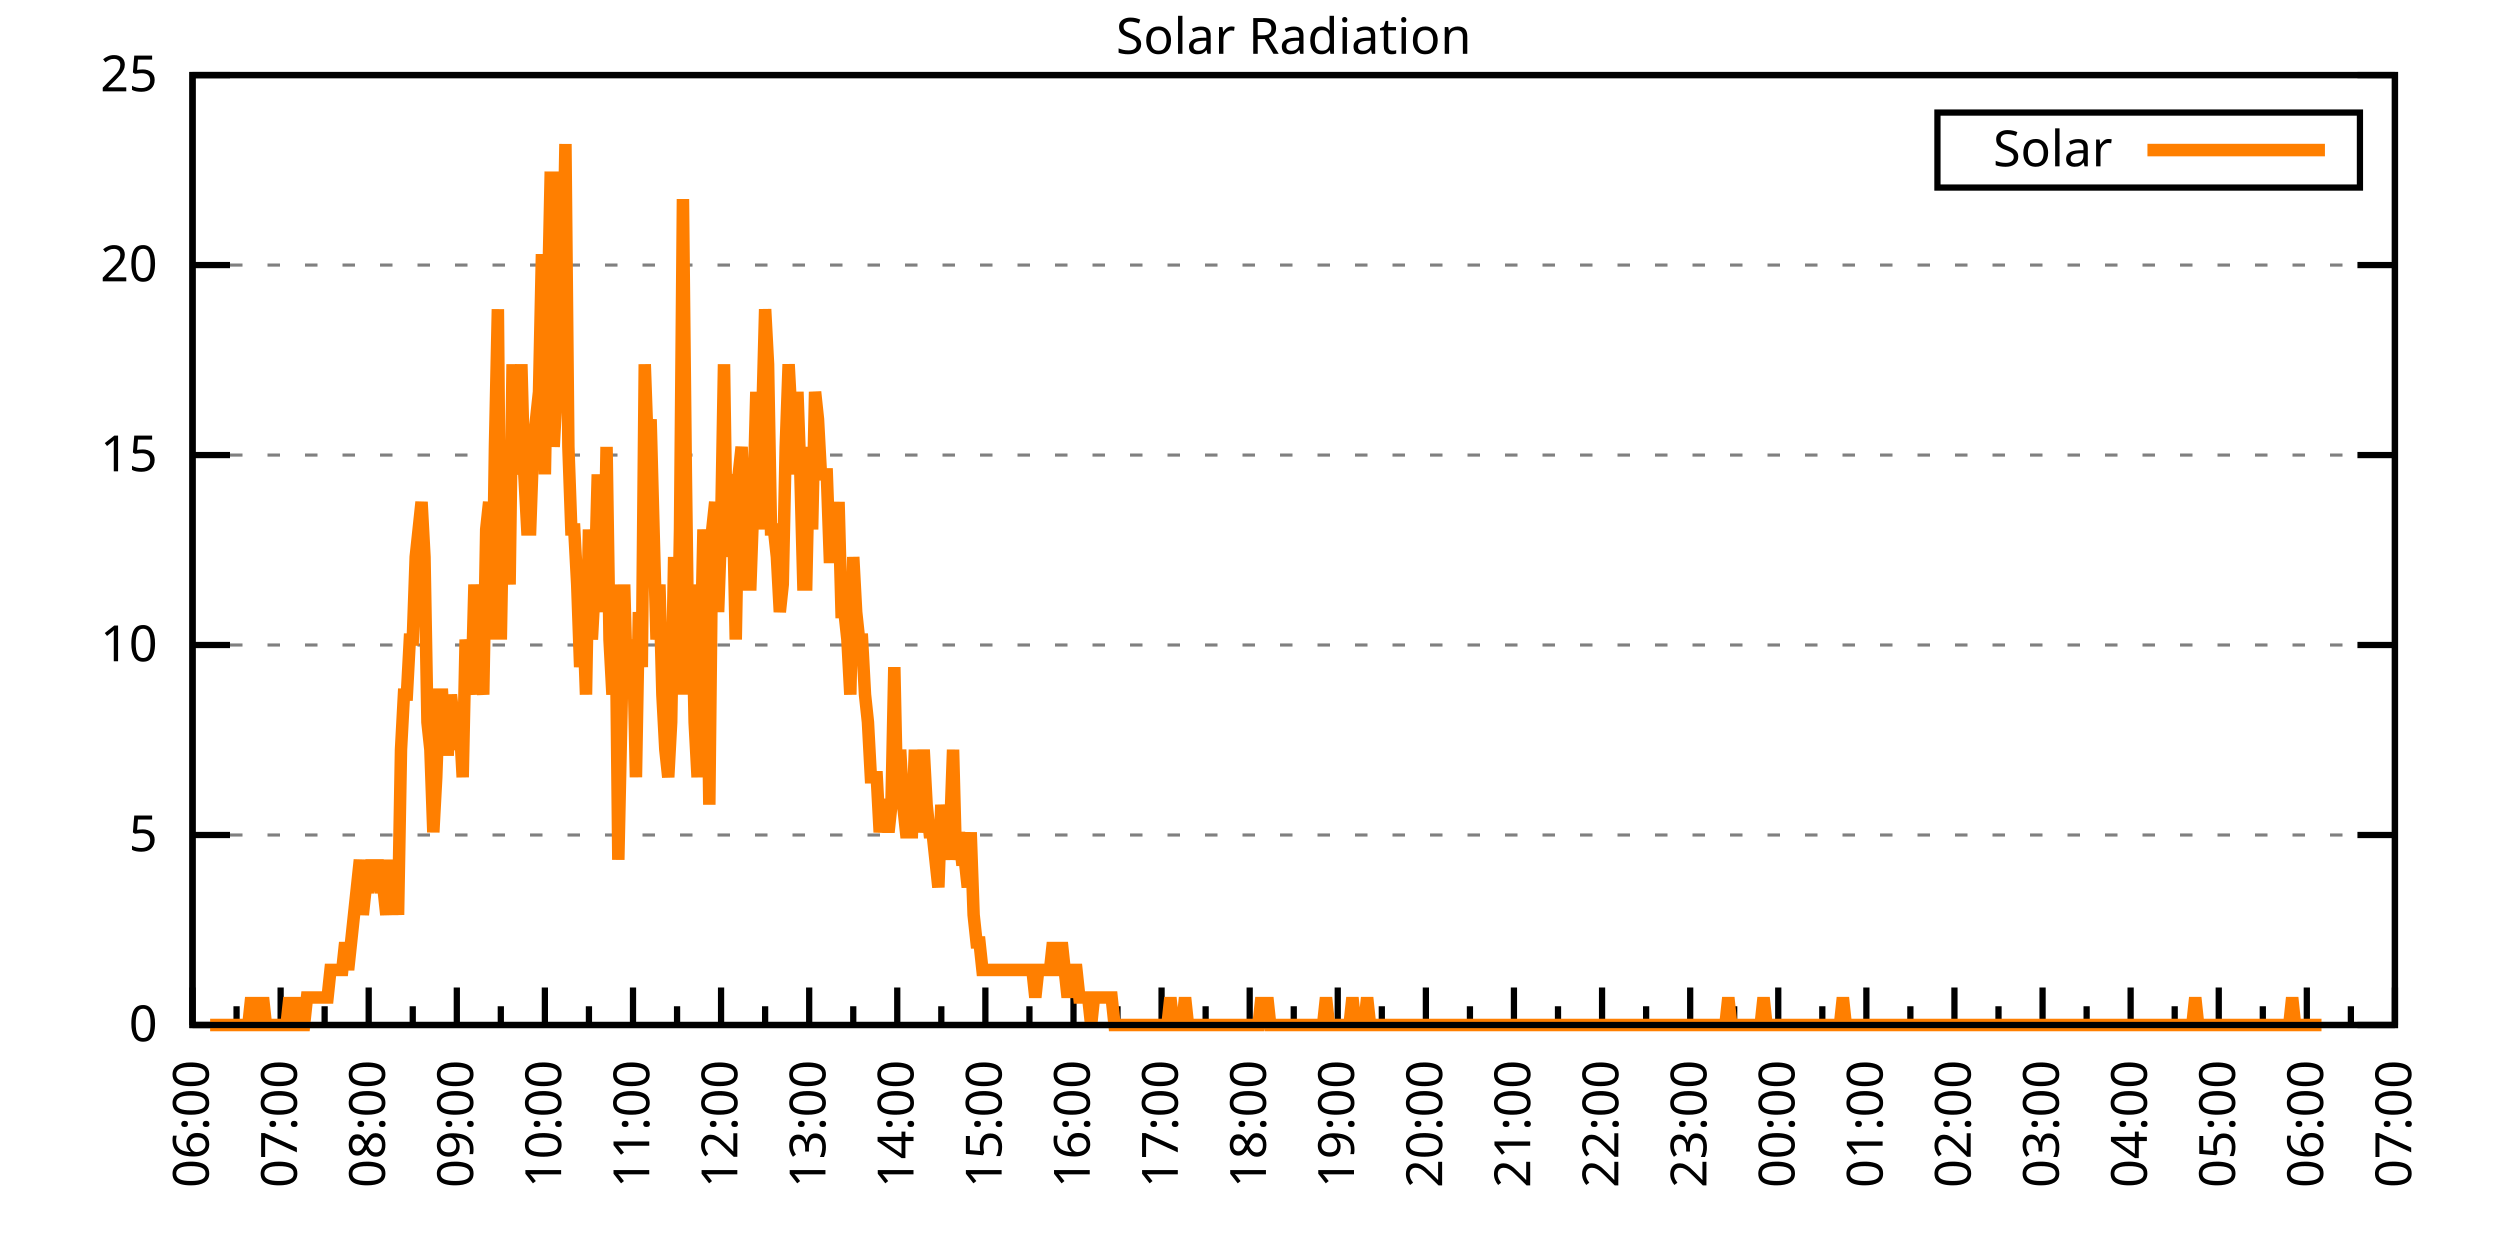
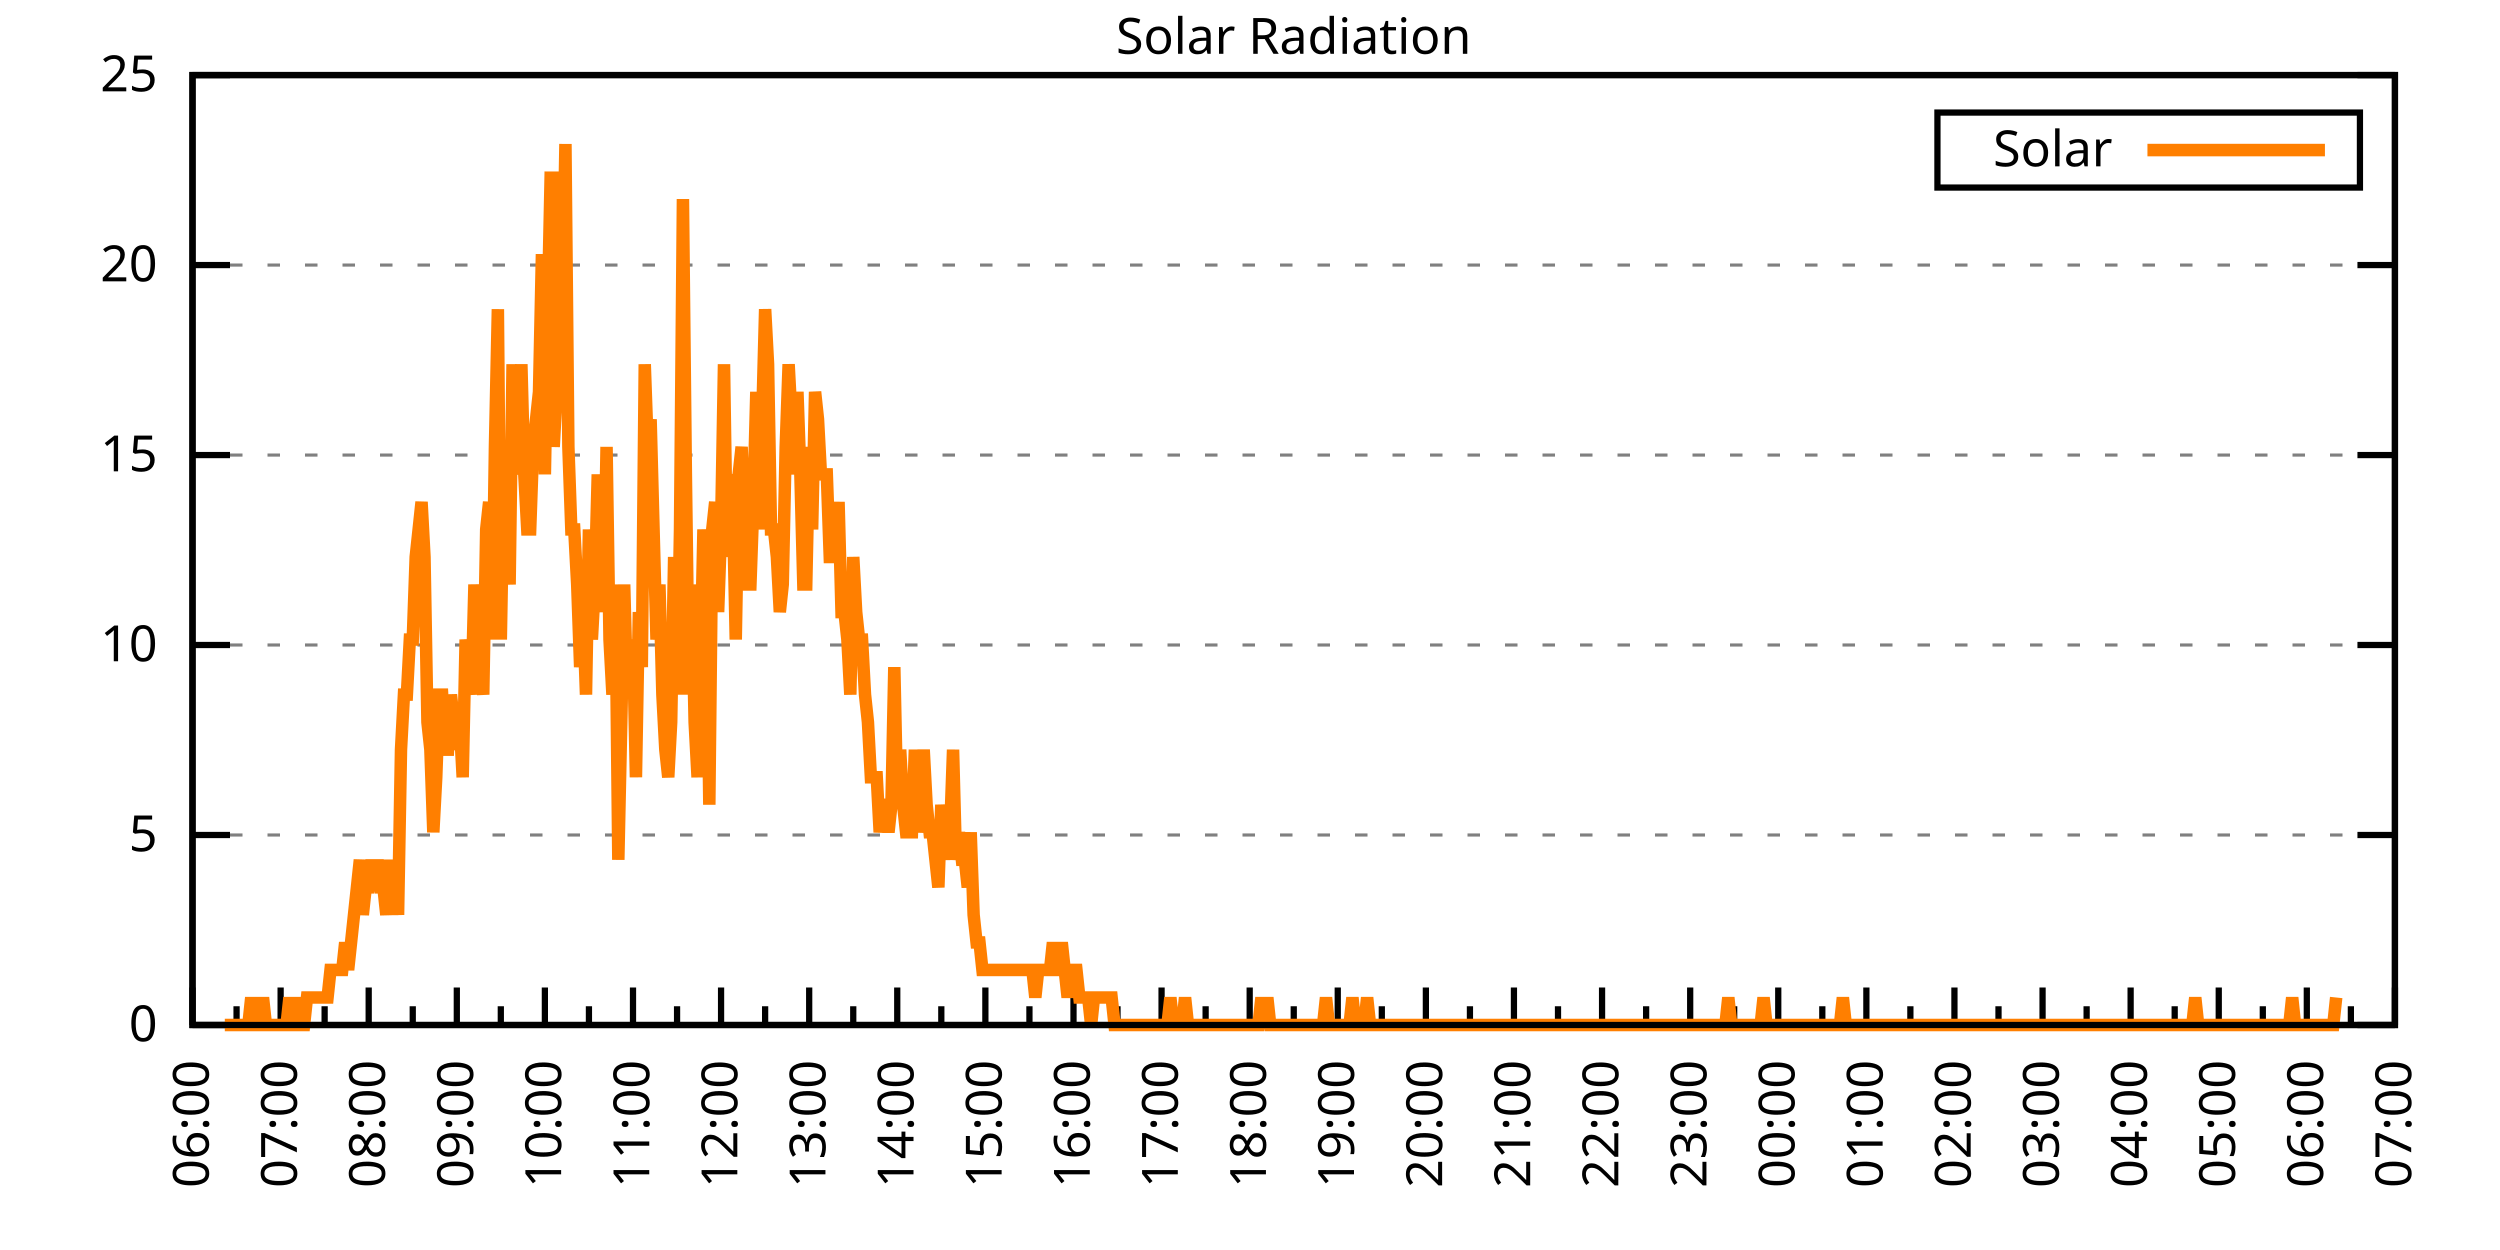
<svg xmlns="http://www.w3.org/2000/svg" xmlns:xlink="http://www.w3.org/1999/xlink" width="400" height="200" viewBox="0 0 400 200">
  <g id="gnuplot_canvas">
    <rect x="0" y="0" width="400" height="200" fill="none" />
    <defs>
      <circle id="gpDot" r="0.5" stroke-width="0.5" stroke="currentColor" />
      <path id="gpPt0" stroke-width="0.333" stroke="currentColor" d="M-1,0 h2 M0,-1 v2" />
      <path id="gpPt1" stroke-width="0.333" stroke="currentColor" d="M-1,-1 L1,1 M1,-1 L-1,1" />
      <path id="gpPt2" stroke-width="0.333" stroke="currentColor" d="M-1,0 L1,0 M0,-1 L0,1 M-1,-1 L1,1 M-1,1 L1,-1" />
      <rect id="gpPt3" stroke-width="0.333" stroke="currentColor" x="-1" y="-1" width="2" height="2" />
      <rect id="gpPt4" stroke-width="0.333" stroke="currentColor" fill="currentColor" x="-1" y="-1" width="2" height="2" />
      <circle id="gpPt5" stroke-width="0.333" stroke="currentColor" cx="0" cy="0" r="1" />
      <use xlink:href="#gpPt5" id="gpPt6" fill="currentColor" stroke="none" />
      <path id="gpPt7" stroke-width="0.333" stroke="currentColor" d="M0,-1.33 L-1.33,0.67 L1.33,0.67 z" />
      <use xlink:href="#gpPt7" id="gpPt8" fill="currentColor" stroke="none" />
      <use xlink:href="#gpPt7" id="gpPt9" stroke="currentColor" transform="rotate(180)" />
      <use xlink:href="#gpPt9" id="gpPt10" fill="currentColor" stroke="none" />
      <use xlink:href="#gpPt3" id="gpPt11" stroke="currentColor" transform="rotate(45)" />
      <use xlink:href="#gpPt11" id="gpPt12" fill="currentColor" stroke="none" />
      <path id="gpPt13" stroke-width="0.333" stroke="currentColor" d="M0,1.330 L1.265,0.411 L0.782,-1.067 L-0.782,-1.076 L-1.265,0.411 z" />
      <use xlink:href="#gpPt13" id="gpPt14" fill="currentColor" stroke="none" />
      <filter id="textbox" filterUnits="objectBoundingBox" x="0" y="0" height="1" width="1">
        <feFlood flood-color="white" flood-opacity="1" result="bgnd" />
        <feComposite in="SourceGraphic" in2="bgnd" operator="atop" />
      </filter>
      <filter id="greybox" filterUnits="objectBoundingBox" x="0" y="0" height="1" width="1">
        <feFlood flood-color="lightgrey" flood-opacity="1" result="grey" />
        <feComposite in="SourceGraphic" in2="grey" operator="atop" />
      </filter>
    </defs>
    <g fill="none" color="white" stroke="currentColor" stroke-width="1.00" stroke-linecap="butt" stroke-linejoin="miter">
</g>
    <g fill="none" color="black" stroke="currentColor" stroke-width="1.00" stroke-linecap="butt" stroke-linejoin="miter">
      <g stroke="none" shape-rendering="crispEdges">
        <polygon fill="rgb(255, 255, 255)" points="30.80,164.00 383.18,164.00 383.18,12.02 30.80,12.02 " />
      </g>
    </g>
    <g fill="none" color="black" stroke="currentColor" stroke-width="1.00" stroke-linecap="butt" stroke-linejoin="miter">
</g>
    <g fill="none" color="black" stroke="black" stroke-width="0.50" stroke-linecap="butt" stroke-linejoin="miter">
</g>
    <g fill="none" color="gray" stroke="currentColor" stroke-width="0.50" stroke-linecap="butt" stroke-linejoin="miter">
      <path stroke="gray" stroke-dasharray="2,4" class="gridline" d="M30.80,164.00 L383.19,164.00  " />
    </g>
    <g fill="none" color="gray" stroke="gray" stroke-width="1.00" stroke-linecap="butt" stroke-linejoin="miter">
</g>
    <g fill="none" color="black" stroke="currentColor" stroke-width="1.00" stroke-linecap="butt" stroke-linejoin="miter">
      <path stroke="black" d="M30.80,164.00 L36.80,164.00 M383.19,164.00 L377.19,164.00  " />
      <g transform="translate(25.20,166.60)" stroke="none" fill="black" font-family="Sans" font-size="8.00" text-anchor="end">
        <text>
          <tspan font-family="Sans"> 0</tspan>
        </text>
      </g>
    </g>
    <g fill="none" color="black" stroke="currentColor" stroke-width="1.00" stroke-linecap="butt" stroke-linejoin="miter">
</g>
    <g fill="none" color="black" stroke="black" stroke-width="0.50" stroke-linecap="butt" stroke-linejoin="miter">
</g>
    <g fill="none" color="gray" stroke="currentColor" stroke-width="0.50" stroke-linecap="butt" stroke-linejoin="miter">
      <path stroke="gray" stroke-dasharray="2,4" class="gridline" d="M30.80,133.60 L383.19,133.60  " />
    </g>
    <g fill="none" color="gray" stroke="gray" stroke-width="1.00" stroke-linecap="butt" stroke-linejoin="miter">
</g>
    <g fill="none" color="black" stroke="currentColor" stroke-width="1.00" stroke-linecap="butt" stroke-linejoin="miter">
      <path stroke="black" d="M30.80,133.60 L36.80,133.60 M383.19,133.60 L377.19,133.60  " />
      <g transform="translate(25.20,136.20)" stroke="none" fill="black" font-family="Sans" font-size="8.00" text-anchor="end">
        <text>
          <tspan font-family="Sans"> 5</tspan>
        </text>
      </g>
    </g>
    <g fill="none" color="black" stroke="currentColor" stroke-width="1.00" stroke-linecap="butt" stroke-linejoin="miter">
</g>
    <g fill="none" color="black" stroke="black" stroke-width="0.50" stroke-linecap="butt" stroke-linejoin="miter">
</g>
    <g fill="none" color="gray" stroke="currentColor" stroke-width="0.50" stroke-linecap="butt" stroke-linejoin="miter">
      <path stroke="gray" stroke-dasharray="2,4" class="gridline" d="M30.80,103.20 L383.19,103.20  " />
    </g>
    <g fill="none" color="gray" stroke="gray" stroke-width="1.00" stroke-linecap="butt" stroke-linejoin="miter">
</g>
    <g fill="none" color="black" stroke="currentColor" stroke-width="1.00" stroke-linecap="butt" stroke-linejoin="miter">
      <path stroke="black" d="M30.80,103.20 L36.80,103.20 M383.19,103.20 L377.19,103.20  " />
      <g transform="translate(25.20,105.80)" stroke="none" fill="black" font-family="Sans" font-size="8.00" text-anchor="end">
        <text>
          <tspan font-family="Sans"> 10</tspan>
        </text>
      </g>
    </g>
    <g fill="none" color="black" stroke="currentColor" stroke-width="1.00" stroke-linecap="butt" stroke-linejoin="miter">
</g>
    <g fill="none" color="black" stroke="black" stroke-width="0.50" stroke-linecap="butt" stroke-linejoin="miter">
</g>
    <g fill="none" color="gray" stroke="currentColor" stroke-width="0.50" stroke-linecap="butt" stroke-linejoin="miter">
      <path stroke="gray" stroke-dasharray="2,4" class="gridline" d="M30.80,72.81 L383.19,72.81  " />
    </g>
    <g fill="none" color="gray" stroke="gray" stroke-width="1.00" stroke-linecap="butt" stroke-linejoin="miter">
</g>
    <g fill="none" color="black" stroke="currentColor" stroke-width="1.00" stroke-linecap="butt" stroke-linejoin="miter">
      <path stroke="black" d="M30.80,72.81 L36.80,72.81 M383.19,72.81 L377.19,72.81  " />
      <g transform="translate(25.20,75.41)" stroke="none" fill="black" font-family="Sans" font-size="8.00" text-anchor="end">
        <text>
          <tspan font-family="Sans"> 15</tspan>
        </text>
      </g>
    </g>
    <g fill="none" color="black" stroke="currentColor" stroke-width="1.00" stroke-linecap="butt" stroke-linejoin="miter">
</g>
    <g fill="none" color="black" stroke="black" stroke-width="0.50" stroke-linecap="butt" stroke-linejoin="miter">
</g>
    <g fill="none" color="gray" stroke="currentColor" stroke-width="0.50" stroke-linecap="butt" stroke-linejoin="miter">
      <path stroke="gray" stroke-dasharray="2,4" class="gridline" d="M30.80,42.41 L383.19,42.41  " />
    </g>
    <g fill="none" color="gray" stroke="gray" stroke-width="1.00" stroke-linecap="butt" stroke-linejoin="miter">
</g>
    <g fill="none" color="black" stroke="currentColor" stroke-width="1.00" stroke-linecap="butt" stroke-linejoin="miter">
      <path stroke="black" d="M30.80,42.41 L36.80,42.41 M383.19,42.41 L377.19,42.41  " />
      <g transform="translate(25.20,45.01)" stroke="none" fill="black" font-family="Sans" font-size="8.00" text-anchor="end">
        <text>
          <tspan font-family="Sans"> 20</tspan>
        </text>
      </g>
    </g>
    <g fill="none" color="black" stroke="currentColor" stroke-width="1.00" stroke-linecap="butt" stroke-linejoin="miter">
</g>
    <g fill="none" color="black" stroke="black" stroke-width="0.50" stroke-linecap="butt" stroke-linejoin="miter">
</g>
    <g fill="none" color="gray" stroke="currentColor" stroke-width="0.50" stroke-linecap="butt" stroke-linejoin="miter">
      <path stroke="gray" stroke-dasharray="2,4" class="gridline" d="M30.80,12.01 L383.19,12.01  " />
    </g>
    <g fill="none" color="gray" stroke="gray" stroke-width="1.00" stroke-linecap="butt" stroke-linejoin="miter">
</g>
    <g fill="none" color="black" stroke="currentColor" stroke-width="1.00" stroke-linecap="butt" stroke-linejoin="miter">
      <path stroke="black" d="M30.80,12.01 L36.80,12.01 M383.19,12.01 L377.19,12.01  " />
      <g transform="translate(25.20,14.61)" stroke="none" fill="black" font-family="Sans" font-size="8.00" text-anchor="end">
        <text>
          <tspan font-family="Sans"> 25</tspan>
        </text>
      </g>
    </g>
    <g fill="none" color="black" stroke="currentColor" stroke-width="1.00" stroke-linecap="butt" stroke-linejoin="miter">
      <path stroke="black" d="M30.80,164.00 L30.80,158.00  " />
      <g transform="translate(33.40,169.60) rotate(270)" stroke="none" fill="black" font-family="Sans" font-size="8.00" text-anchor="end">
        <text>
          <tspan font-family="Sans">06:00</tspan>
        </text>
      </g>
    </g>
    <g fill="none" color="black" stroke="currentColor" stroke-width="1.00" stroke-linecap="butt" stroke-linejoin="miter">
      <path stroke="black" d="M37.85,164.00 L37.85,161.00 M44.90,164.00 L44.90,158.00  " />
      <g transform="translate(47.50,169.60) rotate(270)" stroke="none" fill="black" font-family="Sans" font-size="8.00" text-anchor="end">
        <text>
          <tspan font-family="Sans">07:00</tspan>
        </text>
      </g>
    </g>
    <g fill="none" color="black" stroke="currentColor" stroke-width="1.00" stroke-linecap="butt" stroke-linejoin="miter">
      <path stroke="black" d="M51.94,164.00 L51.94,161.00 M58.99,164.00 L58.99,158.00  " />
      <g transform="translate(61.59,169.60) rotate(270)" stroke="none" fill="black" font-family="Sans" font-size="8.00" text-anchor="end">
        <text>
          <tspan font-family="Sans">08:00</tspan>
        </text>
      </g>
    </g>
    <g fill="none" color="black" stroke="currentColor" stroke-width="1.00" stroke-linecap="butt" stroke-linejoin="miter">
      <path stroke="black" d="M66.04,164.00 L66.04,161.00 M73.09,164.00 L73.09,158.00  " />
      <g transform="translate(75.69,169.60) rotate(270)" stroke="none" fill="black" font-family="Sans" font-size="8.00" text-anchor="end">
        <text>
          <tspan font-family="Sans">09:00</tspan>
        </text>
      </g>
    </g>
    <g fill="none" color="black" stroke="currentColor" stroke-width="1.00" stroke-linecap="butt" stroke-linejoin="miter">
      <path stroke="black" d="M80.13,164.00 L80.13,161.00 M87.18,164.00 L87.18,158.00  " />
      <g transform="translate(89.78,169.60) rotate(270)" stroke="none" fill="black" font-family="Sans" font-size="8.00" text-anchor="end">
        <text>
          <tspan font-family="Sans">10:00</tspan>
        </text>
      </g>
    </g>
    <g fill="none" color="black" stroke="currentColor" stroke-width="1.00" stroke-linecap="butt" stroke-linejoin="miter">
      <path stroke="black" d="M94.23,164.00 L94.23,161.00 M101.28,164.00 L101.28,158.00  " />
      <g transform="translate(103.88,169.60) rotate(270)" stroke="none" fill="black" font-family="Sans" font-size="8.00" text-anchor="end">
        <text>
          <tspan font-family="Sans">11:00</tspan>
        </text>
      </g>
    </g>
    <g fill="none" color="black" stroke="currentColor" stroke-width="1.00" stroke-linecap="butt" stroke-linejoin="miter">
      <path stroke="black" d="M108.33,164.00 L108.33,161.00 M115.37,164.00 L115.37,158.00  " />
      <g transform="translate(117.97,169.60) rotate(270)" stroke="none" fill="black" font-family="Sans" font-size="8.00" text-anchor="end">
        <text>
          <tspan font-family="Sans">12:00</tspan>
        </text>
      </g>
    </g>
    <g fill="none" color="black" stroke="currentColor" stroke-width="1.00" stroke-linecap="butt" stroke-linejoin="miter">
      <path stroke="black" d="M122.42,164.00 L122.42,161.00 M129.47,164.00 L129.47,158.00  " />
      <g transform="translate(132.07,169.60) rotate(270)" stroke="none" fill="black" font-family="Sans" font-size="8.00" text-anchor="end">
        <text>
          <tspan font-family="Sans">13:00</tspan>
        </text>
      </g>
    </g>
    <g fill="none" color="black" stroke="currentColor" stroke-width="1.00" stroke-linecap="butt" stroke-linejoin="miter">
      <path stroke="black" d="M136.52,164.00 L136.52,161.00 M143.56,164.00 L143.56,158.00  " />
      <g transform="translate(146.16,169.60) rotate(270)" stroke="none" fill="black" font-family="Sans" font-size="8.00" text-anchor="end">
        <text>
          <tspan font-family="Sans">14:00</tspan>
        </text>
      </g>
    </g>
    <g fill="none" color="black" stroke="currentColor" stroke-width="1.00" stroke-linecap="butt" stroke-linejoin="miter">
      <path stroke="black" d="M150.61,164.00 L150.61,161.00 M157.66,164.00 L157.66,158.00  " />
      <g transform="translate(160.26,169.60) rotate(270)" stroke="none" fill="black" font-family="Sans" font-size="8.00" text-anchor="end">
        <text>
          <tspan font-family="Sans">15:00</tspan>
        </text>
      </g>
    </g>
    <g fill="none" color="black" stroke="currentColor" stroke-width="1.00" stroke-linecap="butt" stroke-linejoin="miter">
      <path stroke="black" d="M164.71,164.00 L164.71,161.00 M171.76,164.00 L171.76,158.00  " />
      <g transform="translate(174.36,169.60) rotate(270)" stroke="none" fill="black" font-family="Sans" font-size="8.00" text-anchor="end">
        <text>
          <tspan font-family="Sans">16:00</tspan>
        </text>
      </g>
    </g>
    <g fill="none" color="black" stroke="currentColor" stroke-width="1.00" stroke-linecap="butt" stroke-linejoin="miter">
      <path stroke="black" d="M178.80,164.00 L178.80,161.00 M185.85,164.00 L185.85,158.00  " />
      <g transform="translate(188.45,169.60) rotate(270)" stroke="none" fill="black" font-family="Sans" font-size="8.00" text-anchor="end">
        <text>
          <tspan font-family="Sans">17:00</tspan>
        </text>
      </g>
    </g>
    <g fill="none" color="black" stroke="currentColor" stroke-width="1.00" stroke-linecap="butt" stroke-linejoin="miter">
      <path stroke="black" d="M192.90,164.00 L192.90,161.00 M199.95,164.00 L199.95,158.00  " />
      <g transform="translate(202.55,169.60) rotate(270)" stroke="none" fill="black" font-family="Sans" font-size="8.00" text-anchor="end">
        <text>
          <tspan font-family="Sans">18:00</tspan>
        </text>
      </g>
    </g>
    <g fill="none" color="black" stroke="currentColor" stroke-width="1.00" stroke-linecap="butt" stroke-linejoin="miter">
      <path stroke="black" d="M207.00,164.00 L207.00,161.00 M214.04,164.00 L214.04,158.00  " />
      <g transform="translate(216.64,169.60) rotate(270)" stroke="none" fill="black" font-family="Sans" font-size="8.00" text-anchor="end">
        <text>
          <tspan font-family="Sans">19:00</tspan>
        </text>
      </g>
    </g>
    <g fill="none" color="black" stroke="currentColor" stroke-width="1.00" stroke-linecap="butt" stroke-linejoin="miter">
      <path stroke="black" d="M221.09,164.00 L221.09,161.00 M228.14,164.00 L228.14,158.00  " />
      <g transform="translate(230.74,169.60) rotate(270)" stroke="none" fill="black" font-family="Sans" font-size="8.00" text-anchor="end">
        <text>
          <tspan font-family="Sans">20:00</tspan>
        </text>
      </g>
    </g>
    <g fill="none" color="black" stroke="currentColor" stroke-width="1.00" stroke-linecap="butt" stroke-linejoin="miter">
      <path stroke="black" d="M235.19,164.00 L235.19,161.00 M242.23,164.00 L242.23,158.00  " />
      <g transform="translate(244.83,169.60) rotate(270)" stroke="none" fill="black" font-family="Sans" font-size="8.00" text-anchor="end">
        <text>
          <tspan font-family="Sans">21:00</tspan>
        </text>
      </g>
    </g>
    <g fill="none" color="black" stroke="currentColor" stroke-width="1.00" stroke-linecap="butt" stroke-linejoin="miter">
      <path stroke="black" d="M249.28,164.00 L249.28,161.00 M256.33,164.00 L256.33,158.00  " />
      <g transform="translate(258.93,169.60) rotate(270)" stroke="none" fill="black" font-family="Sans" font-size="8.00" text-anchor="end">
        <text>
          <tspan font-family="Sans">22:00</tspan>
        </text>
      </g>
    </g>
    <g fill="none" color="black" stroke="currentColor" stroke-width="1.00" stroke-linecap="butt" stroke-linejoin="miter">
      <path stroke="black" d="M263.38,164.00 L263.38,161.00 M270.43,164.00 L270.43,158.00  " />
      <g transform="translate(273.03,169.60) rotate(270)" stroke="none" fill="black" font-family="Sans" font-size="8.00" text-anchor="end">
        <text>
          <tspan font-family="Sans">23:00</tspan>
        </text>
      </g>
    </g>
    <g fill="none" color="black" stroke="currentColor" stroke-width="1.00" stroke-linecap="butt" stroke-linejoin="miter">
      <path stroke="black" d="M277.47,164.00 L277.47,161.00 M284.52,164.00 L284.52,158.00  " />
      <g transform="translate(287.12,169.60) rotate(270)" stroke="none" fill="black" font-family="Sans" font-size="8.00" text-anchor="end">
        <text>
          <tspan font-family="Sans">00:00</tspan>
        </text>
      </g>
    </g>
    <g fill="none" color="black" stroke="currentColor" stroke-width="1.00" stroke-linecap="butt" stroke-linejoin="miter">
      <path stroke="black" d="M291.57,164.00 L291.57,161.00 M298.62,164.00 L298.62,158.00  " />
      <g transform="translate(301.22,169.60) rotate(270)" stroke="none" fill="black" font-family="Sans" font-size="8.00" text-anchor="end">
        <text>
          <tspan font-family="Sans">01:00</tspan>
        </text>
      </g>
    </g>
    <g fill="none" color="black" stroke="currentColor" stroke-width="1.00" stroke-linecap="butt" stroke-linejoin="miter">
      <path stroke="black" d="M305.66,164.00 L305.66,161.00 M312.71,164.00 L312.71,158.00  " />
      <g transform="translate(315.31,169.60) rotate(270)" stroke="none" fill="black" font-family="Sans" font-size="8.00" text-anchor="end">
        <text>
          <tspan font-family="Sans">02:00</tspan>
        </text>
      </g>
    </g>
    <g fill="none" color="black" stroke="currentColor" stroke-width="1.00" stroke-linecap="butt" stroke-linejoin="miter">
      <path stroke="black" d="M319.76,164.00 L319.76,161.00 M326.81,164.00 L326.81,158.00  " />
      <g transform="translate(329.41,169.60) rotate(270)" stroke="none" fill="black" font-family="Sans" font-size="8.00" text-anchor="end">
        <text>
          <tspan font-family="Sans">03:00</tspan>
        </text>
      </g>
    </g>
    <g fill="none" color="black" stroke="currentColor" stroke-width="1.00" stroke-linecap="butt" stroke-linejoin="miter">
      <path stroke="black" d="M333.86,164.00 L333.86,161.00 M340.90,164.00 L340.90,158.00  " />
      <g transform="translate(343.50,169.60) rotate(270)" stroke="none" fill="black" font-family="Sans" font-size="8.00" text-anchor="end">
        <text>
          <tspan font-family="Sans">04:00</tspan>
        </text>
      </g>
    </g>
    <g fill="none" color="black" stroke="currentColor" stroke-width="1.00" stroke-linecap="butt" stroke-linejoin="miter">
      <path stroke="black" d="M347.95,164.00 L347.95,161.00 M355.00,164.00 L355.00,158.00  " />
      <g transform="translate(357.60,169.60) rotate(270)" stroke="none" fill="black" font-family="Sans" font-size="8.00" text-anchor="end">
        <text>
          <tspan font-family="Sans">05:00</tspan>
        </text>
      </g>
    </g>
    <g fill="none" color="black" stroke="currentColor" stroke-width="1.00" stroke-linecap="butt" stroke-linejoin="miter">
      <path stroke="black" d="M362.05,164.00 L362.05,161.00 M369.09,164.00 L369.09,158.00  " />
      <g transform="translate(371.69,169.60) rotate(270)" stroke="none" fill="black" font-family="Sans" font-size="8.00" text-anchor="end">
        <text>
          <tspan font-family="Sans">06:00</tspan>
        </text>
      </g>
    </g>
    <g fill="none" color="black" stroke="currentColor" stroke-width="1.00" stroke-linecap="butt" stroke-linejoin="miter">
      <path stroke="black" d="M376.14,164.00 L376.14,161.00 M383.19,164.00 L383.19,158.00  " />
      <g transform="translate(385.79,169.60) rotate(270)" stroke="none" fill="black" font-family="Sans" font-size="8.00" text-anchor="end">
        <text>
          <tspan font-family="Sans">07:00</tspan>
        </text>
      </g>
    </g>
    <g fill="none" color="black" stroke="currentColor" stroke-width="1.00" stroke-linecap="butt" stroke-linejoin="miter">
</g>
    <g fill="none" color="black" stroke="currentColor" stroke-width="1.00" stroke-linecap="butt" stroke-linejoin="miter">
      <path stroke="black" d="M30.80,12.01 L30.80,164.00 L383.19,164.00 L383.19,12.01 L30.80,12.01 Z  " />
    </g>
    <g fill="none" color="black" stroke="currentColor" stroke-width="1.00" stroke-linecap="butt" stroke-linejoin="miter">
      <g transform="translate(6.80,88.01) rotate(270)" stroke="none" fill="black" font-family="Sans" font-size="8.00" text-anchor="middle">
        <text />
      </g>
    </g>
    <g fill="none" color="black" stroke="currentColor" stroke-width="1.00" stroke-linecap="butt" stroke-linejoin="miter">
</g>
    <g fill="none" color="black" stroke="currentColor" stroke-width="1.00" stroke-linecap="butt" stroke-linejoin="miter">
      <path stroke="black" d="M309.99,30.01 L309.99,18.01 L377.59,18.01 L377.59,30.01 L309.99,30.01 Z  " />
    </g>
    <g id="Solar_Radiation_plot_1">
      <g fill="none" color="white" stroke="black" stroke-width="2.00" stroke-linecap="butt" stroke-linejoin="miter">
</g>
      <g fill="none" color="black" stroke="currentColor" stroke-width="2.00" stroke-linecap="butt" stroke-linejoin="miter">
        <g transform="translate(337.99,26.61)" stroke="none" fill="black" font-family="Sans" font-size="8.00" text-anchor="end">
          <text>
            <tspan font-family="Sans">Solar</tspan>
          </text>
        </g>
      </g>
      <g fill="none" color="black" stroke="currentColor" stroke-width="2.00" stroke-linecap="butt" stroke-linejoin="miter">
-         <path stroke="rgb(255, 127,   0)" d="M343.59,24.01 L371.99,24.01 M33.62,164.00 L34.09,164.00 L34.56,164.00 L35.03,164.00 L35.50,164.00 L35.97,164.00   L36.44,164.00 L36.91,164.00 L37.38,164.00 L37.85,164.00 L38.32,164.00 L38.79,164.00 L39.26,164.00 L39.73,164.00   L40.20,159.60 L40.67,164.00 L41.14,164.00 L41.61,164.00 L42.08,159.60 L42.55,164.00 L43.02,164.00 L43.49,164.00   L43.96,164.00 L44.43,164.00 L44.90,164.00 L45.37,164.00 L45.84,164.00 L46.31,159.60 L46.78,164.00 L47.24,164.00   L47.71,159.60 L48.18,164.00 L48.65,164.00 L49.12,159.60 L49.59,159.60 L50.06,159.60 L50.53,159.60 L51.00,159.60   L51.47,159.60 L51.94,159.60 L52.41,159.60 L52.88,155.19 L53.35,155.19 L53.82,155.19 L54.29,155.19 L54.76,155.19   L55.23,150.79 L55.70,155.19 L56.17,150.79 L56.64,146.38 L57.11,141.98 L57.58,137.57 L58.05,146.38 L58.52,141.98   L58.99,141.98 L59.46,137.57 L59.93,141.98 L60.40,137.57 L60.87,141.98 L61.34,141.98 L61.81,146.38 L62.28,137.57   L62.75,146.38 L63.22,137.57 L63.69,146.38 L64.16,119.95 L64.63,111.14 L65.10,111.14 L65.57,102.33 L66.04,102.33   L66.51,89.12 L66.98,84.71 L67.45,80.31 L67.92,89.12 L68.39,115.55 L68.86,119.95 L69.33,133.17 L69.80,124.36   L70.27,111.14 L70.74,111.14 L71.21,119.95 L71.68,119.95 L72.15,111.14 L72.62,115.55 L73.09,119.95 L73.56,115.55   L74.03,124.36 L74.50,102.33 L74.97,106.74 L75.44,111.14 L75.91,93.52 L76.38,102.33 L76.85,106.74 L77.32,111.14   L77.79,84.71 L78.26,80.31 L78.73,102.33 L79.19,71.50 L79.66,49.47 L80.13,102.33 L80.60,75.90 L81.07,84.71   L81.54,93.52 L82.01,58.28 L82.48,75.90 L82.95,71.50 L83.42,58.28 L83.89,75.90 L84.36,84.71 L84.83,84.71   L85.30,71.50 L85.77,67.09 L86.24,62.69 L86.71,40.66 L87.18,75.90 L87.65,49.47 L88.12,27.45 L88.59,71.50   L89.06,62.69 L89.53,27.45 L90.00,49.47 L90.47,23.04 L90.94,71.50 L91.41,84.71 L91.88,84.71 L92.35,93.52   L92.82,106.74 L93.29,97.93 L93.76,111.14 L94.23,84.71 L94.70,102.33 L95.17,93.52 L95.64,75.90 L96.11,89.12   L96.58,97.93 L97.05,71.50 L97.52,102.33 L97.99,111.14 L98.46,93.52 L98.93,137.57 L99.40,115.55 L99.87,93.52   L100.34,111.14 L100.81,106.74 L101.28,102.33 L101.75,124.36 L102.22,97.93 L102.69,106.74 L103.16,58.28 L103.63,71.50   L104.10,67.09 L104.57,84.71 L105.04,102.33 L105.51,93.52 L105.98,111.14 L106.45,119.95 L106.92,124.36 L107.39,115.55   L107.86,89.12 L108.33,111.14 L108.80,84.71 L109.27,31.85 L109.74,75.90 L110.21,111.14 L110.68,93.52 L111.14,115.55   L111.61,124.36 L112.08,106.74 L112.55,84.71 L113.02,93.52 L113.49,128.76 L113.96,84.71 L114.43,80.31 L114.90,97.93   L115.37,84.71 L115.84,58.28 L116.31,89.12 L116.78,75.90 L117.25,80.31 L117.72,102.33 L118.19,75.90 L118.66,71.50   L119.13,84.71 L119.60,93.52 L120.07,93.52 L120.54,80.31 L121.01,62.69 L121.48,84.71 L121.95,67.09 L122.42,49.47   L122.89,58.28 L123.36,84.71 L123.83,84.71 L124.30,89.12 L124.77,97.93 L125.24,93.52 L125.71,71.50 L126.18,58.28   L126.65,67.09 L127.12,75.90 L127.59,62.69 L128.06,75.90 L128.53,93.52 L129.00,93.52 L129.47,71.50 L129.94,84.71   L130.41,62.69 L130.88,67.09 L131.35,75.90 L131.82,75.90 L132.29,75.90 L132.76,89.12 L133.23,89.12 L133.70,89.12   L134.17,80.31 L134.64,97.93 L135.11,97.93 L135.58,102.33 L136.05,111.14 L136.52,89.12 L136.99,97.93 L137.46,102.33   L137.93,102.33 L138.40,111.14 L138.87,115.55 L139.34,124.36 L139.81,124.36 L140.28,124.36 L140.75,133.17 L141.22,128.76   L141.69,128.76 L142.16,133.17 L142.63,128.76 L143.09,106.74 L143.56,128.76 L144.03,119.95 L144.50,128.76 L144.97,133.17   L145.44,133.17 L145.91,133.17 L146.38,119.95 L146.85,133.17 L147.32,128.76 L147.79,119.95 L148.26,128.76 L148.73,133.17   L149.20,133.17 L149.67,137.57 L150.14,141.98 L150.61,128.76 L151.08,137.57 L151.55,128.76 L152.02,133.17 L152.49,119.95   L152.96,137.57 L153.43,133.17 L153.90,137.57 L154.37,137.57 L154.84,141.98 L155.31,133.17 L155.78,146.38 L156.25,150.79   L156.72,150.79 L157.19,155.19 L157.66,155.19 L158.13,155.19 L158.60,155.19 L159.07,155.19 L159.54,155.19 L160.01,155.19   L160.48,155.19 L160.95,155.19 L161.42,155.19 L161.89,155.19 L162.36,155.19 L162.83,155.19 L163.30,155.19 L163.77,155.19   L164.24,155.19 L164.71,155.19 L165.18,155.19 L165.65,159.60 L166.12,155.19 L166.59,155.19 L167.06,155.19 L167.53,155.19   L168.00,155.19 L168.47,150.79 L168.94,155.19 L169.41,155.19 L169.88,150.79 L170.35,155.19 L170.82,159.60 L171.29,155.19   L171.76,155.19 L172.23,155.19 L172.70,159.60 L173.17,159.60 L173.64,159.60 L174.11,159.60 L174.58,164.00 L175.04,159.60   L175.51,159.60 L175.98,159.60 L176.45,159.60 L176.92,159.60 L177.39,159.60 L177.86,159.60 L178.33,164.00 L178.80,164.00   L179.27,164.00 L179.74,164.00 L180.21,164.00 L180.68,164.00 L181.15,164.00 L181.62,164.00 L182.09,164.00 L182.56,164.00   L183.03,164.00 L183.50,164.00 L183.97,164.00 L184.44,164.00 L184.91,164.00 L185.38,164.00 L185.85,164.00 L186.32,164.00   L186.79,164.00 L187.26,159.60 L187.73,164.00 L188.20,164.00 L188.67,164.00 L189.14,164.00 L189.61,159.60 L190.08,164.00   L190.55,164.00 L191.02,164.00 L191.49,164.00 L191.96,164.00 L192.43,164.00 L192.90,164.00 L193.37,164.00 L193.84,164.00   L194.31,164.00 L194.78,164.00 L195.25,164.00 L195.72,164.00 L196.19,164.00 L196.66,164.00 L197.13,164.00 L197.60,164.00   L198.07,164.00 L198.54,164.00 L199.01,164.00 L199.48,164.00 L199.95,164.00 L200.42,164.00 L200.89,164.00 L201.36,164.00   L201.83,159.60 L202.30,164.00 L202.77,159.60 L203.24,164.00 L203.71,164.00 L204.18,164.00 L204.65,164.00 L205.12,164.00   L205.59,164.00 L206.06,164.00 L206.53,164.00 L207.00,164.00 L207.46,164.00 L207.93,164.00 L208.40,164.00 L208.87,164.00   L209.34,164.00 L209.81,164.00 L210.28,164.00 L210.75,164.00 L211.22,164.00 L211.69,164.00 L212.16,159.60 L212.63,164.00   L213.10,164.00 L213.57,164.00 L214.04,164.00 L214.51,164.00 L214.98,164.00 L215.45,164.00 L215.92,164.00 L216.39,159.60   L216.86,164.00 L217.33,164.00 L217.80,164.00 L218.27,164.00 L218.74,159.60 L219.21,164.00 L219.68,164.00 L220.15,164.00   L220.62,164.00 L221.09,164.00 L221.56,164.00 L222.03,164.00 L222.50,164.00 L222.97,164.00 L223.44,164.00 L223.91,164.00   L224.38,164.00 L224.85,164.00 L225.32,164.00 L225.79,164.00 L226.26,164.00 L226.73,164.00 L227.20,164.00 L227.67,164.00   L228.14,164.00 L228.61,164.00 L229.08,164.00 L229.55,164.00 L230.02,164.00 L230.49,164.00 L230.96,164.00 L231.43,164.00   L231.90,164.00 L232.37,164.00 L232.84,164.00 L233.31,164.00 L233.78,164.00 L234.25,164.00 L234.72,164.00 L235.19,164.00   L235.66,164.00 L236.13,164.00 L236.60,164.00 L237.07,164.00 L237.54,164.00 L238.01,164.00 L238.48,164.00 L238.95,164.00   L239.41,164.00 L239.88,164.00 L240.35,164.00 L240.82,164.00 L241.29,164.00 L241.76,164.00 L242.23,164.00 L242.70,164.00   L243.17,164.00 L243.64,164.00 L244.11,164.00 L244.58,164.00 L245.05,164.00 L245.52,164.00 L245.99,164.00 L246.46,164.00   L246.93,164.00 L247.40,164.00 L247.87,164.00 L248.34,164.00 L248.81,164.00 L249.28,164.00 L249.75,164.00 L250.22,164.00   L250.69,164.00 L251.16,164.00 L251.63,164.00 L252.10,164.00 L252.57,164.00 L253.04,164.00 L253.51,164.00 L253.98,164.00   L254.45,164.00 L254.92,164.00 L255.39,164.00 L255.86,164.00 L256.33,164.00 L256.80,164.00 L257.27,164.00 L257.74,164.00   L258.21,164.00 L258.68,164.00 L259.15,164.00 L259.62,164.00 L260.09,164.00 L260.56,164.00 L261.03,164.00 L261.50,164.00   L261.97,164.00 L262.44,164.00 L262.91,164.00 L263.38,164.00 L263.85,164.00 L264.32,164.00 L264.79,164.00 L265.26,164.00   L265.73,164.00 L266.20,164.00 L266.67,164.00 L267.14,164.00 L267.61,164.00 L268.08,164.00 L268.55,164.00 L269.02,164.00   L269.49,164.00 L269.96,164.00 L270.43,164.00 L270.90,164.00 L271.36,164.00 L271.83,164.00 L272.30,164.00 L272.77,164.00   L273.24,164.00 L273.71,164.00 L274.18,164.00 L274.65,164.00 L275.12,164.00 L275.59,164.00 L276.06,164.00 L276.53,159.60   L277.00,164.00 L277.47,164.00 L277.94,164.00 L278.41,164.00 L278.88,164.00 L279.35,164.00 L279.82,164.00 L280.29,164.00   L280.76,164.00 L281.23,164.00 L281.70,164.00 L282.17,159.60 L282.64,164.00 L283.11,164.00 L283.58,164.00 L284.05,164.00   L284.52,164.00 L284.99,164.00 L285.46,164.00 L285.93,164.00 L286.40,164.00 L286.87,164.00 L287.34,164.00 L287.81,164.00   L288.28,164.00 L288.75,164.00 L289.22,164.00 L289.69,164.00 L290.16,164.00 L290.63,164.00 L291.10,164.00 L291.57,164.00   L292.04,164.00 L292.51,164.00 L292.98,164.00 L293.45,164.00 L293.92,164.00 L294.39,164.00 L294.86,159.60 L295.33,164.00   L295.80,164.00 L296.27,164.00 L296.74,164.00 L297.21,164.00 L297.68,164.00 L298.15,164.00 L298.62,164.00 L299.09,164.00   L299.56,164.00 L300.03,164.00 L300.50,164.00 L300.97,164.00 L301.44,164.00 L301.91,164.00 L302.38,164.00 L302.85,164.00   L303.31,164.00 L303.78,164.00 L304.25,164.00 L304.72,164.00 L305.19,164.00 L305.66,164.00 L306.13,164.00 L306.60,164.00   L307.07,164.00 L307.54,164.00 L308.01,164.00 L308.48,164.00 L308.95,164.00 L309.42,164.00 L309.89,164.00 L310.36,164.00   L310.83,164.00 L311.30,164.00 L311.77,164.00 L312.24,164.00 L312.71,164.00 L313.18,164.00 L313.65,164.00 L314.12,164.00   L314.59,164.00 L315.06,164.00 L315.53,164.00 L316.00,164.00 L316.47,164.00 L316.94,164.00 L317.41,164.00 L317.88,164.00   L318.35,164.00 L318.82,164.00 L319.29,164.00 L319.76,164.00 L320.23,164.00 L320.70,164.00 L321.17,164.00 L321.64,164.00   L322.11,164.00 L322.58,164.00 L323.05,164.00 L323.52,164.00 L323.99,164.00 L324.46,164.00 L324.93,164.00 L325.40,164.00   L325.87,164.00 L326.34,164.00 L326.81,164.00 L327.28,164.00 L327.75,164.00 L328.22,164.00 L328.69,164.00 L329.16,164.00   L329.63,164.00 L330.10,164.00 L330.57,164.00 L331.04,164.00 L331.51,164.00 L331.98,164.00 L332.45,164.00 L332.92,164.00   L333.39,164.00 L333.86,164.00 L334.33,164.00 L334.80,164.00 L335.26,164.00 L335.73,164.00 L336.20,164.00 L336.67,164.00   L337.14,164.00 L337.61,164.00 L338.08,164.00 L338.55,164.00 L339.02,164.00 L339.49,164.00 L339.96,164.00 L340.43,164.00   L340.90,164.00 L341.37,164.00 L341.84,164.00 L342.31,164.00 L342.78,164.00 L343.25,164.00 L343.72,164.00 L344.19,164.00   L344.66,164.00 L345.13,164.00 L345.60,164.00 L346.07,164.00 L346.54,164.00 L347.01,164.00 L347.48,164.00 L347.95,164.00   L348.42,164.00 L348.89,164.00 L349.36,164.00 L349.83,164.00 L350.30,164.00 L350.77,164.00 L351.24,159.60 L351.71,164.00   L352.18,164.00 L352.65,164.00 L353.12,164.00 L353.59,164.00 L354.06,164.00 L354.53,164.00 L355.00,164.00 L355.47,164.00   L355.94,164.00 L356.41,164.00 L356.88,164.00 L357.35,164.00 L357.82,164.00 L358.29,164.00 L358.76,164.00 L359.23,164.00   L359.70,164.00 L360.17,164.00 L360.64,164.00 L361.11,164.00 L361.58,164.00 L362.05,164.00 L362.52,164.00 L362.99,164.00   L363.46,164.00 L363.93,164.00 L364.40,164.00 L364.87,164.00 L365.34,164.00 L365.81,164.00 L366.28,164.00 L366.75,159.60   L367.21,164.00 L367.68,164.00 L368.15,164.00 L368.62,164.00 L369.09,164.00 L369.56,164.00 L370.03,164.00 L370.50,164.00   L370.97,164.00 L371.44,164.00  " />
+         <path stroke="rgb(255, 127,   0)" d="M343.59,24.01 L371.99,24.01 M35.97,164.00 L36.44,164.00 L36.91,164.00 L37.38,164.00 L37.85,164.00 L38.32,164.00   L38.79,164.00 L39.26,164.00 L39.73,164.00 L40.20,159.60 L40.67,164.00 L41.14,164.00 L41.61,164.00 L42.08,159.60   L42.55,164.00 L43.02,164.00 L43.49,164.00 L43.96,164.00 L44.43,164.00 L44.90,164.00 L45.37,164.00 L45.84,164.00   L46.31,159.60 L46.78,164.00 L47.24,164.00 L47.71,159.60 L48.18,164.00 L48.65,164.00 L49.12,159.60 L49.59,159.60   L50.06,159.60 L50.53,159.60 L51.00,159.60 L51.47,159.60 L51.94,159.60 L52.41,159.60 L52.88,155.19 L53.35,155.19   L53.82,155.19 L54.29,155.19 L54.76,155.19 L55.23,150.79 L55.70,155.19 L56.17,150.79 L56.64,146.38 L57.11,141.98   L57.58,137.57 L58.05,146.38 L58.52,141.98 L58.99,141.98 L59.46,137.57 L59.93,141.98 L60.40,137.57 L60.87,141.98   L61.34,141.98 L61.81,146.38 L62.28,137.57 L62.75,146.38 L63.22,137.57 L63.69,146.38 L64.16,119.95 L64.63,111.14   L65.10,111.14 L65.57,102.33 L66.04,102.33 L66.51,89.12 L66.98,84.71 L67.45,80.31 L67.92,89.12 L68.39,115.55   L68.86,119.95 L69.33,133.17 L69.80,124.36 L70.27,111.14 L70.74,111.14 L71.21,119.95 L71.68,119.95 L72.15,111.14   L72.62,115.55 L73.09,119.95 L73.56,115.55 L74.03,124.36 L74.50,102.33 L74.97,106.74 L75.44,111.14 L75.91,93.52   L76.38,102.33 L76.85,106.74 L77.32,111.14 L77.79,84.71 L78.26,80.31 L78.73,102.33 L79.19,71.50 L79.66,49.47   L80.13,102.33 L80.60,75.90 L81.07,84.71 L81.54,93.52 L82.01,58.28 L82.48,75.90 L82.95,71.50 L83.42,58.28   L83.89,75.90 L84.36,84.71 L84.83,84.71 L85.30,71.50 L85.77,67.09 L86.24,62.69 L86.71,40.66 L87.18,75.90   L87.65,49.47 L88.12,27.45 L88.59,71.50 L89.06,62.69 L89.53,27.45 L90.00,49.47 L90.47,23.04 L90.94,71.50   L91.41,84.71 L91.88,84.71 L92.35,93.52 L92.82,106.74 L93.29,97.93 L93.76,111.14 L94.23,84.71 L94.70,102.33   L95.17,93.52 L95.64,75.90 L96.11,89.12 L96.58,97.93 L97.05,71.50 L97.52,102.33 L97.99,111.14 L98.46,93.52   L98.93,137.57 L99.40,115.55 L99.87,93.52 L100.34,111.14 L100.81,106.74 L101.28,102.33 L101.75,124.36 L102.22,97.93   L102.69,106.74 L103.16,58.28 L103.63,71.50 L104.10,67.09 L104.57,84.71 L105.04,102.33 L105.51,93.52 L105.98,111.14   L106.45,119.95 L106.92,124.36 L107.39,115.55 L107.86,89.12 L108.33,111.14 L108.80,84.71 L109.27,31.85 L109.74,75.90   L110.21,111.14 L110.68,93.52 L111.14,115.55 L111.61,124.36 L112.08,106.74 L112.55,84.71 L113.02,93.52 L113.49,128.76   L113.96,84.71 L114.43,80.31 L114.90,97.93 L115.37,84.71 L115.84,58.28 L116.31,89.12 L116.78,75.90 L117.25,80.31   L117.72,102.33 L118.19,75.90 L118.66,71.50 L119.13,84.71 L119.60,93.52 L120.07,93.52 L120.54,80.31 L121.01,62.69   L121.48,84.71 L121.95,67.09 L122.42,49.47 L122.89,58.28 L123.36,84.71 L123.83,84.71 L124.30,89.12 L124.77,97.93   L125.24,93.52 L125.71,71.50 L126.18,58.28 L126.65,67.09 L127.12,75.90 L127.59,62.69 L128.06,75.90 L128.53,93.52   L129.00,93.52 L129.47,71.50 L129.94,84.71 L130.41,62.69 L130.88,67.09 L131.35,75.90 L131.82,75.90 L132.29,75.90   L132.76,89.12 L133.23,89.12 L133.70,89.12 L134.17,80.31 L134.64,97.93 L135.11,97.93 L135.58,102.33 L136.05,111.14   L136.52,89.12 L136.99,97.93 L137.46,102.33 L137.93,102.33 L138.40,111.14 L138.87,115.55 L139.34,124.36 L139.81,124.36   L140.28,124.36 L140.75,133.17 L141.22,128.76 L141.69,128.76 L142.16,133.17 L142.63,128.76 L143.09,106.74 L143.56,128.76   L144.03,119.95 L144.50,128.76 L144.97,133.17 L145.44,133.17 L145.91,133.17 L146.38,119.95 L146.85,133.17 L147.32,128.76   L147.79,119.95 L148.26,128.76 L148.73,133.17 L149.20,133.17 L149.67,137.57 L150.14,141.98 L150.61,128.76 L151.08,137.57   L151.55,128.76 L152.02,133.17 L152.49,119.95 L152.96,137.57 L153.43,133.17 L153.90,137.57 L154.37,137.57 L154.84,141.98   L155.31,133.17 L155.78,146.38 L156.25,150.79 L156.72,150.79 L157.19,155.19 L157.66,155.19 L158.13,155.19 L158.60,155.19   L159.07,155.19 L159.54,155.19 L160.01,155.19 L160.48,155.19 L160.95,155.19 L161.42,155.19 L161.89,155.19 L162.36,155.19   L162.83,155.19 L163.30,155.19 L163.77,155.19 L164.24,155.19 L164.71,155.19 L165.18,155.19 L165.65,159.60 L166.12,155.19   L166.59,155.19 L167.06,155.19 L167.53,155.19 L168.00,155.19 L168.47,150.79 L168.94,155.19 L169.41,155.19 L169.88,150.79   L170.35,155.19 L170.82,159.60 L171.29,155.19 L171.76,155.19 L172.23,155.19 L172.70,159.60 L173.17,159.60 L173.64,159.60   L174.11,159.60 L174.58,164.00 L175.04,159.60 L175.51,159.60 L175.98,159.60 L176.45,159.60 L176.92,159.60 L177.39,159.60   L177.86,159.60 L178.33,164.00 L178.80,164.00 L179.27,164.00 L179.74,164.00 L180.21,164.00 L180.68,164.00 L181.15,164.00   L181.62,164.00 L182.09,164.00 L182.56,164.00 L183.03,164.00 L183.50,164.00 L183.97,164.00 L184.44,164.00 L184.91,164.00   L185.38,164.00 L185.85,164.00 L186.32,164.00 L186.79,164.00 L187.26,159.60 L187.73,164.00 L188.20,164.00 L188.67,164.00   L189.14,164.00 L189.61,159.60 L190.08,164.00 L190.55,164.00 L191.02,164.00 L191.49,164.00 L191.96,164.00 L192.43,164.00   L192.90,164.00 L193.37,164.00 L193.84,164.00 L194.31,164.00 L194.78,164.00 L195.25,164.00 L195.72,164.00 L196.19,164.00   L196.66,164.00 L197.13,164.00 L197.60,164.00 L198.07,164.00 L198.54,164.00 L199.01,164.00 L199.48,164.00 L199.95,164.00   L200.42,164.00 L200.89,164.00 L201.36,164.00 L201.83,159.60 L202.30,164.00 L202.77,159.60 L203.24,164.00 L203.71,164.00   L204.18,164.00 L204.65,164.00 L205.12,164.00 L205.59,164.00 L206.06,164.00 L206.53,164.00 L207.00,164.00 L207.46,164.00   L207.93,164.00 L208.40,164.00 L208.87,164.00 L209.34,164.00 L209.81,164.00 L210.28,164.00 L210.75,164.00 L211.22,164.00   L211.69,164.00 L212.16,159.60 L212.63,164.00 L213.10,164.00 L213.57,164.00 L214.04,164.00 L214.51,164.00 L214.98,164.00   L215.45,164.00 L215.92,164.00 L216.39,159.60 L216.86,164.00 L217.33,164.00 L217.80,164.00 L218.27,164.00 L218.74,159.60   L219.21,164.00 L219.68,164.00 L220.15,164.00 L220.62,164.00 L221.09,164.00 L221.56,164.00 L222.03,164.00 L222.50,164.00   L222.97,164.00 L223.44,164.00 L223.91,164.00 L224.38,164.00 L224.85,164.00 L225.32,164.00 L225.79,164.00 L226.26,164.00   L226.73,164.00 L227.20,164.00 L227.67,164.00 L228.14,164.00 L228.61,164.00 L229.08,164.00 L229.55,164.00 L230.02,164.00   L230.49,164.00 L230.96,164.00 L231.43,164.00 L231.90,164.00 L232.37,164.00 L232.84,164.00 L233.31,164.00 L233.78,164.00   L234.25,164.00 L234.72,164.00 L235.19,164.00 L235.66,164.00 L236.13,164.00 L236.60,164.00 L237.07,164.00 L237.54,164.00   L238.01,164.00 L238.48,164.00 L238.95,164.00 L239.41,164.00 L239.88,164.00 L240.35,164.00 L240.82,164.00 L241.29,164.00   L241.76,164.00 L242.23,164.00 L242.70,164.00 L243.17,164.00 L243.64,164.00 L244.11,164.00 L244.58,164.00 L245.05,164.00   L245.52,164.00 L245.99,164.00 L246.46,164.00 L246.93,164.00 L247.40,164.00 L247.87,164.00 L248.34,164.00 L248.81,164.00   L249.28,164.00 L249.75,164.00 L250.22,164.00 L250.69,164.00 L251.16,164.00 L251.63,164.00 L252.10,164.00 L252.57,164.00   L253.04,164.00 L253.51,164.00 L253.98,164.00 L254.45,164.00 L254.92,164.00 L255.39,164.00 L255.86,164.00 L256.33,164.00   L256.80,164.00 L257.27,164.00 L257.74,164.00 L258.21,164.00 L258.68,164.00 L259.15,164.00 L259.62,164.00 L260.09,164.00   L260.56,164.00 L261.03,164.00 L261.50,164.00 L261.97,164.00 L262.44,164.00 L262.91,164.00 L263.38,164.00 L263.85,164.00   L264.32,164.00 L264.79,164.00 L265.26,164.00 L265.73,164.00 L266.20,164.00 L266.67,164.00 L267.14,164.00 L267.61,164.00   L268.08,164.00 L268.55,164.00 L269.02,164.00 L269.49,164.00 L269.96,164.00 L270.43,164.00 L270.90,164.00 L271.36,164.00   L271.83,164.00 L272.30,164.00 L272.77,164.00 L273.24,164.00 L273.71,164.00 L274.18,164.00 L274.65,164.00 L275.12,164.00   L275.59,164.00 L276.06,164.00 L276.53,159.60 L277.00,164.00 L277.47,164.00 L277.94,164.00 L278.41,164.00 L278.88,164.00   L279.35,164.00 L279.82,164.00 L280.29,164.00 L280.76,164.00 L281.23,164.00 L281.70,164.00 L282.17,159.60 L282.64,164.00   L283.11,164.00 L283.58,164.00 L284.05,164.00 L284.52,164.00 L284.99,164.00 L285.46,164.00 L285.93,164.00 L286.40,164.00   L286.87,164.00 L287.34,164.00 L287.81,164.00 L288.28,164.00 L288.75,164.00 L289.22,164.00 L289.69,164.00 L290.16,164.00   L290.63,164.00 L291.10,164.00 L291.57,164.00 L292.04,164.00 L292.51,164.00 L292.98,164.00 L293.45,164.00 L293.92,164.00   L294.39,164.00 L294.86,159.60 L295.33,164.00 L295.80,164.00 L296.27,164.00 L296.74,164.00 L297.21,164.00 L297.68,164.00   L298.15,164.00 L298.62,164.00 L299.09,164.00 L299.56,164.00 L300.03,164.00 L300.50,164.00 L300.97,164.00 L301.44,164.00   L301.91,164.00 L302.38,164.00 L302.85,164.00 L303.31,164.00 L303.78,164.00 L304.25,164.00 L304.72,164.00 L305.19,164.00   L305.66,164.00 L306.13,164.00 L306.60,164.00 L307.07,164.00 L307.54,164.00 L308.01,164.00 L308.48,164.00 L308.95,164.00   L309.42,164.00 L309.89,164.00 L310.36,164.00 L310.83,164.00 L311.30,164.00 L311.77,164.00 L312.24,164.00 L312.71,164.00   L313.18,164.00 L313.65,164.00 L314.12,164.00 L314.59,164.00 L315.06,164.00 L315.53,164.00 L316.00,164.00 L316.47,164.00   L316.94,164.00 L317.41,164.00 L317.88,164.00 L318.35,164.00 L318.82,164.00 L319.29,164.00 L319.76,164.00 L320.23,164.00   L320.70,164.00 L321.17,164.00 L321.64,164.00 L322.11,164.00 L322.58,164.00 L323.05,164.00 L323.52,164.00 L323.99,164.00   L324.46,164.00 L324.93,164.00 L325.40,164.00 L325.87,164.00 L326.34,164.00 L326.81,164.00 L327.28,164.00 L327.75,164.00   L328.22,164.00 L328.69,164.00 L329.16,164.00 L329.63,164.00 L330.10,164.00 L330.57,164.00 L331.04,164.00 L331.51,164.00   L331.98,164.00 L332.45,164.00 L332.92,164.00 L333.39,164.00 L333.86,164.00 L334.33,164.00 L334.80,164.00 L335.26,164.00   L335.73,164.00 L336.20,164.00 L336.67,164.00 L337.14,164.00 L337.61,164.00 L338.08,164.00 L338.55,164.00 L339.02,164.00   L339.49,164.00 L339.96,164.00 L340.43,164.00 L340.90,164.00 L341.37,164.00 L341.84,164.00 L342.31,164.00 L342.78,164.00   L343.25,164.00 L343.72,164.00 L344.19,164.00 L344.66,164.00 L345.13,164.00 L345.60,164.00 L346.07,164.00 L346.54,164.00   L347.01,164.00 L347.48,164.00 L347.95,164.00 L348.42,164.00 L348.89,164.00 L349.36,164.00 L349.83,164.00 L350.30,164.00   L350.77,164.00 L351.24,159.60 L351.71,164.00 L352.18,164.00 L352.65,164.00 L353.12,164.00 L353.59,164.00 L354.06,164.00   L354.53,164.00 L355.00,164.00 L355.47,164.00 L355.94,164.00 L356.41,164.00 L356.88,164.00 L357.35,164.00 L357.82,164.00   L358.29,164.00 L358.76,164.00 L359.23,164.00 L359.70,164.00 L360.17,164.00 L360.64,164.00 L361.11,164.00 L361.58,164.00   L362.05,164.00 L362.52,164.00 L362.99,164.00 L363.46,164.00 L363.93,164.00 L364.40,164.00 L364.87,164.00 L365.34,164.00   L365.81,164.00 L366.28,164.00 L366.75,159.60 L367.21,164.00 L367.68,164.00 L368.15,164.00 L368.62,164.00 L369.09,164.00   L369.56,164.00 L370.03,164.00 L370.50,164.00 L370.97,164.00 L371.44,164.00 L371.91,164.00 L372.38,164.00 L372.85,164.00   L373.32,164.00 L373.79,159.60  " />
      </g>
    </g>
    <g fill="none" color="black" stroke="currentColor" stroke-width="2.00" stroke-linecap="butt" stroke-linejoin="miter">
</g>
    <g fill="none" color="black" stroke="black" stroke-width="1.00" stroke-linecap="butt" stroke-linejoin="miter">
</g>
    <g fill="none" color="black" stroke="currentColor" stroke-width="1.00" stroke-linecap="butt" stroke-linejoin="miter">
      <path stroke="black" d="M30.80,12.01 L30.80,164.00 L383.19,164.00 L383.19,12.01 L30.80,12.01 Z  " />
    </g>
    <g fill="none" color="black" stroke="currentColor" stroke-width="1.00" stroke-linecap="butt" stroke-linejoin="miter">
      <g transform="translate(206.99,8.61)" stroke="none" fill="black" font-family="Sans" font-size="8.00" text-anchor="middle">
        <text>
          <tspan font-family="Sans">Solar Radiation</tspan>
        </text>
      </g>
    </g>
    <g fill="none" color="black" stroke="currentColor" stroke-width="1.00" stroke-linecap="butt" stroke-linejoin="miter">
</g>
  </g>
</svg>
